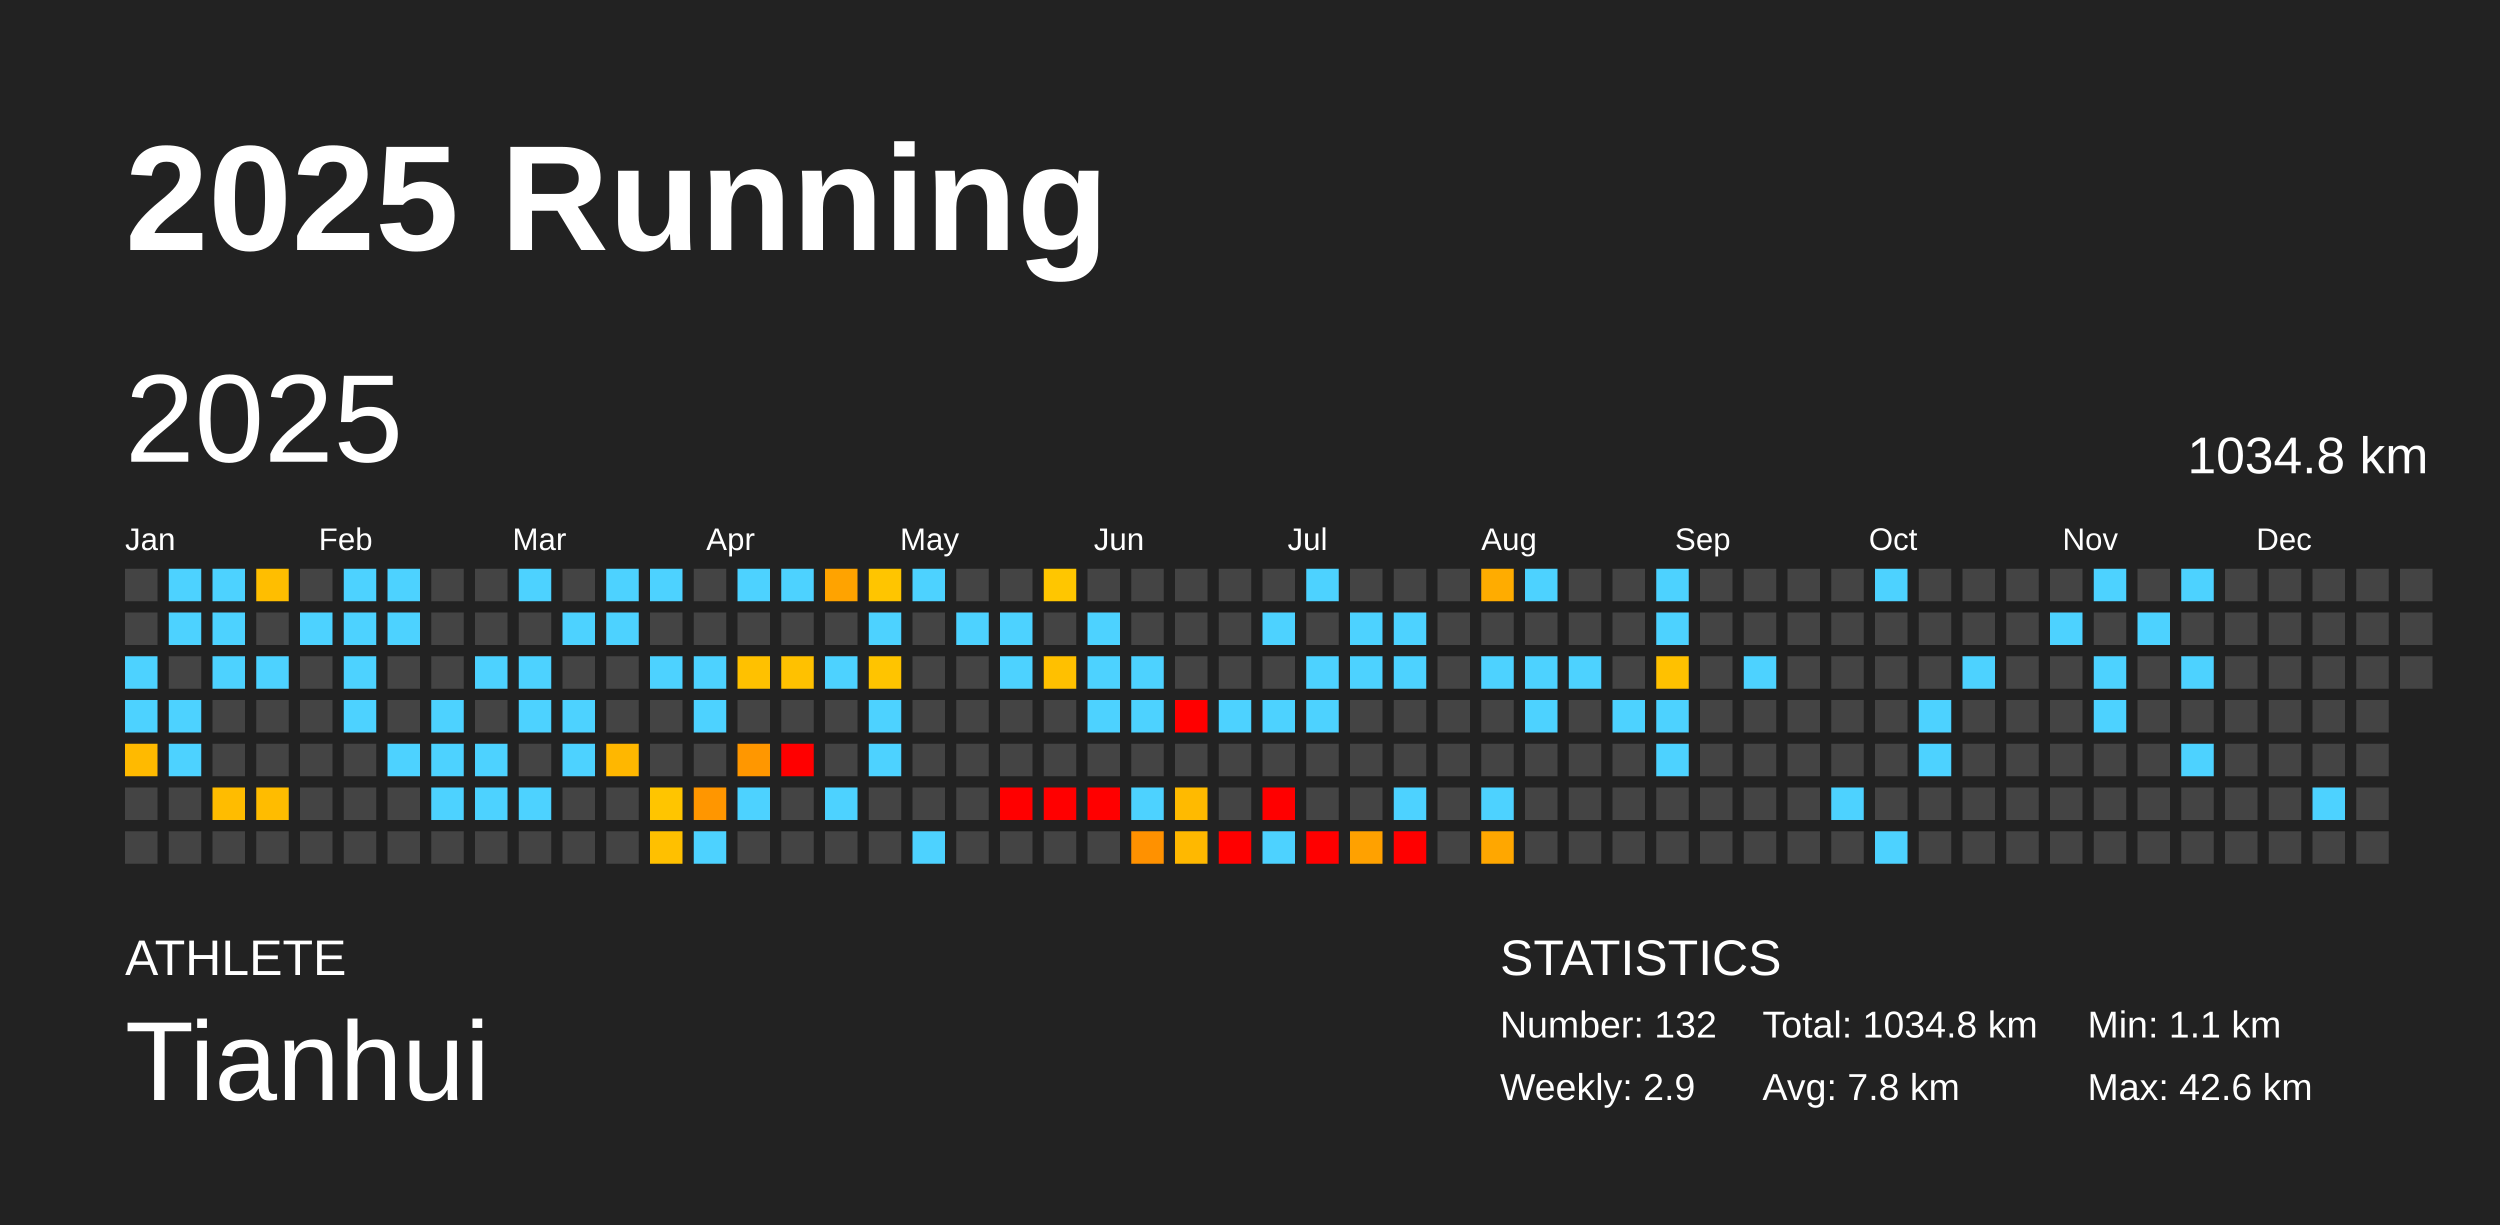
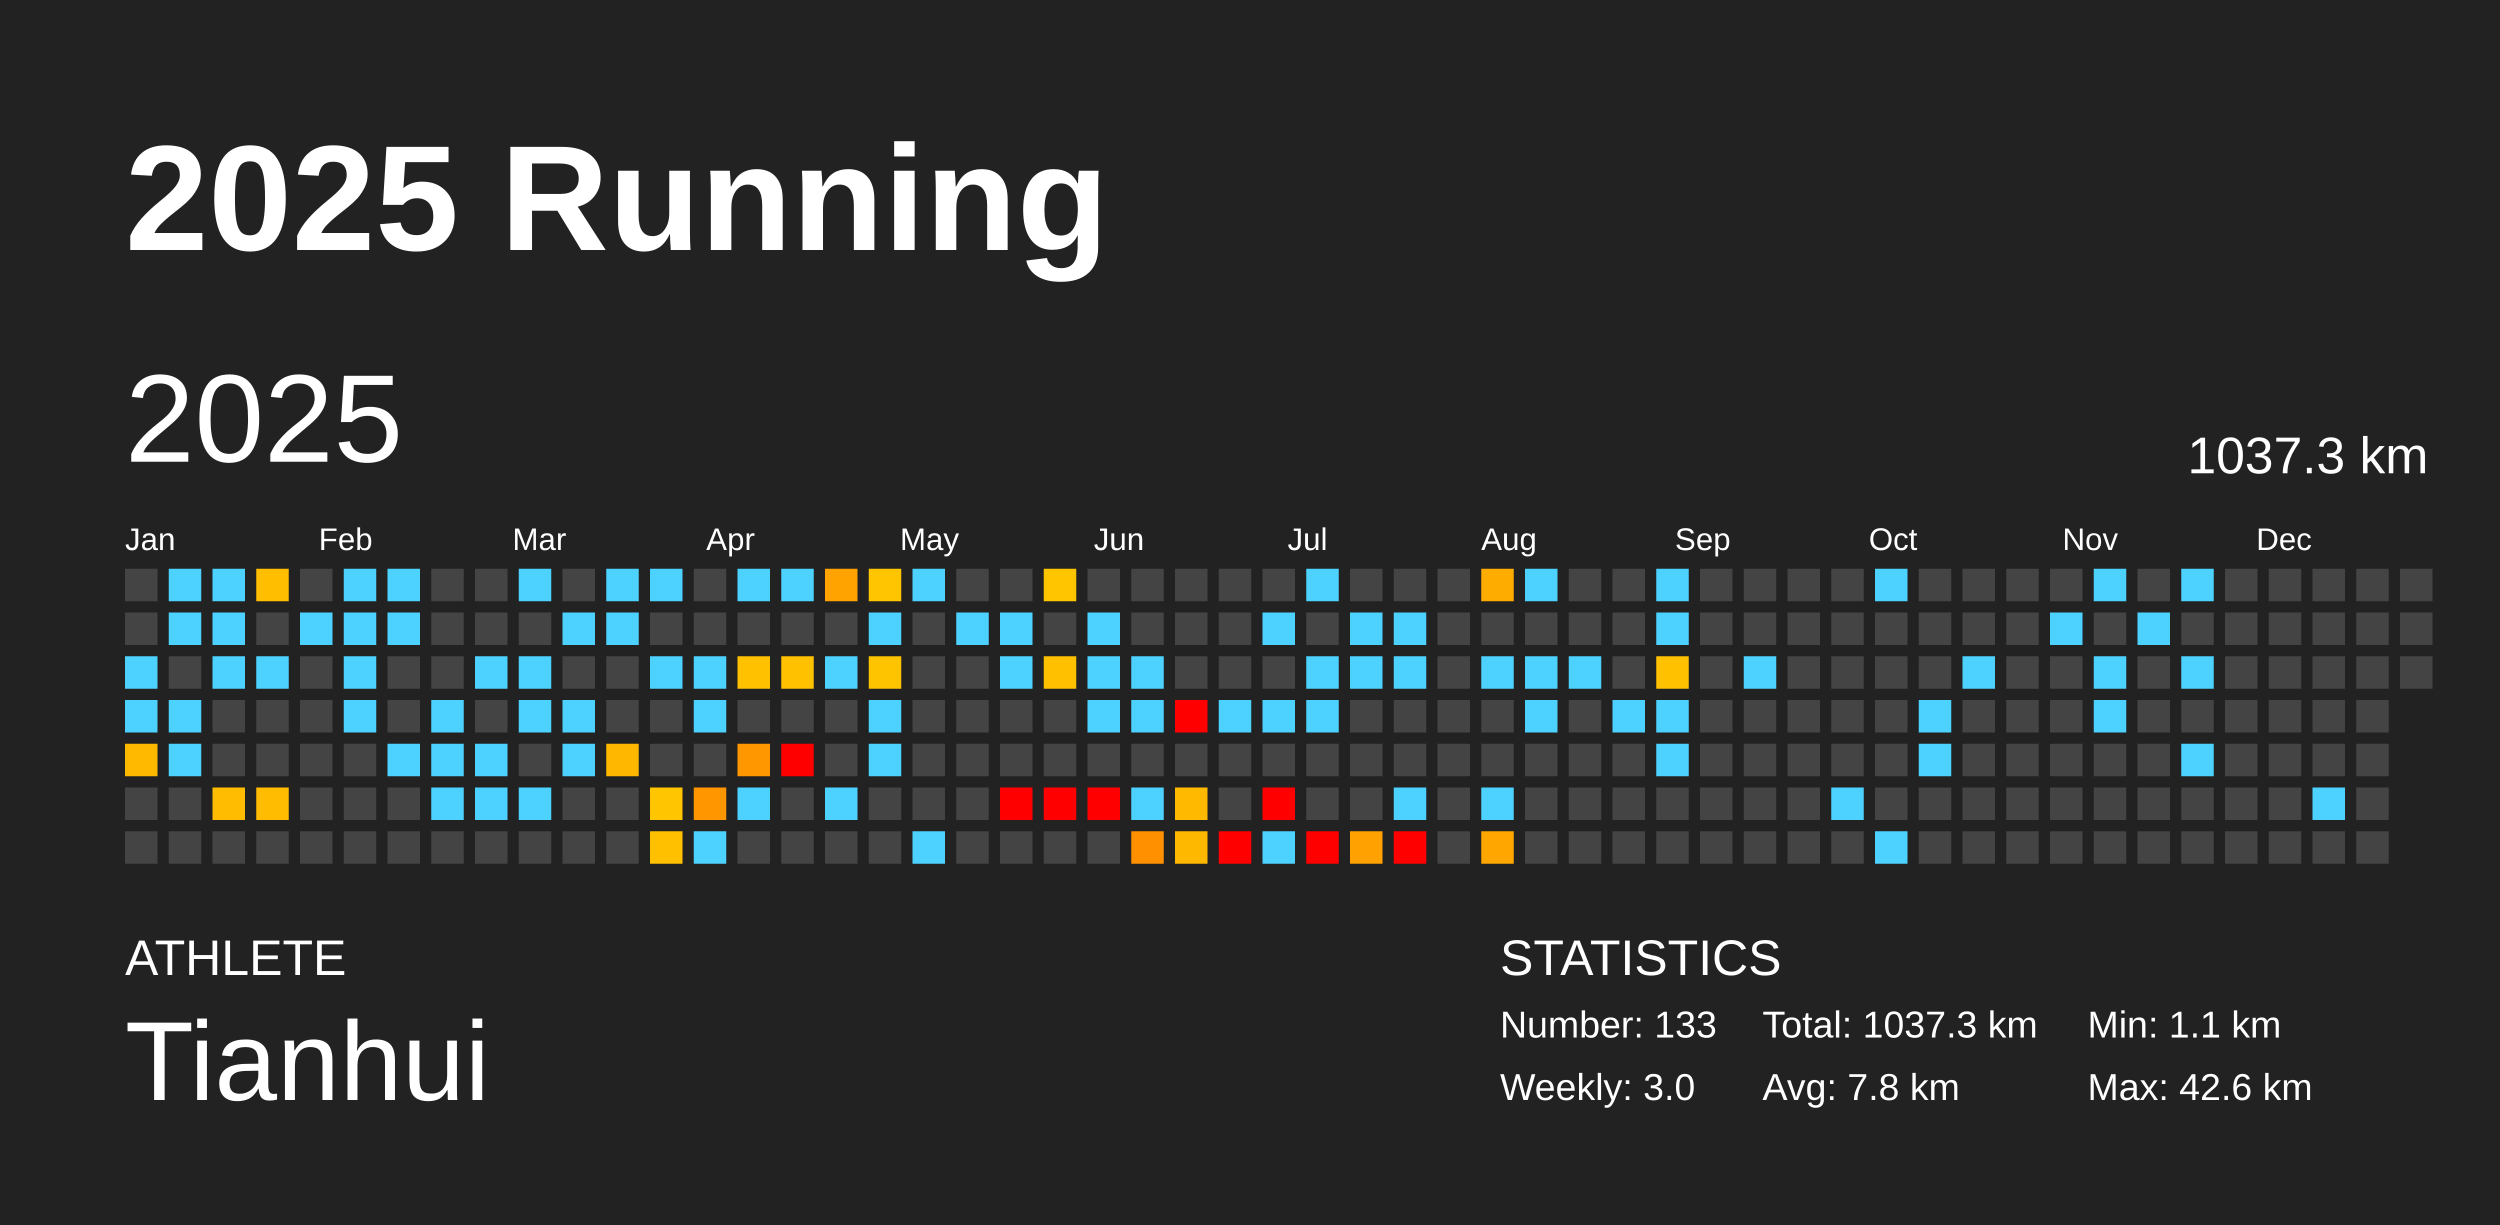
<svg xmlns="http://www.w3.org/2000/svg" baseProfile="full" height="98mm" version="1.1" viewBox="0,0,200,98" width="200mm">
  <defs />
  <rect fill="#222222" height="98" width="200" x="0" y="0" />
  <text fill="#FFFFFF" style="font-size:12px; font-family:Arial; font-weight:bold;" x="10" y="20">2025 Running</text>
  <text fill="#FFFFFF" style="font-size:4px; font-family:Arial" x="10" y="78">ATHLETE</text>
  <text fill="#FFFFFF" style="font-size:9px; font-family:Arial" x="10" y="88">Tianhui</text>
  <text fill="#FFFFFF" style="font-size:4px; font-family:Arial" x="120" y="78">STATISTICS</text>
-   <text fill="#FFFFFF" style="font-size:3px; font-family:Arial" x="120" y="83">Number: 132</text>
-   <text fill="#FFFFFF" style="font-size:3px; font-family:Arial" x="120" y="88">Weekly: 2.9</text>
-   <text fill="#FFFFFF" style="font-size:3px; font-family:Arial" x="141" y="83">Total: 1034.8 km</text>
+   <text fill="#FFFFFF" style="font-size:3px; font-family:Arial" x="120" y="83">Number: 133</text>
+   <text fill="#FFFFFF" style="font-size:3px; font-family:Arial" x="120" y="88">Weekly: 3.0</text>
+   <text fill="#FFFFFF" style="font-size:3px; font-family:Arial" x="141" y="83">Total: 1037.3 km</text>
  <text fill="#FFFFFF" style="font-size:3px; font-family:Arial" x="141" y="88">Avg: 7.8 km</text>
  <text fill="#FFFFFF" style="font-size:3px; font-family:Arial" x="167" y="83">Min: 1.1 km</text>
  <text fill="#FFFFFF" style="font-size:3px; font-family:Arial" x="167" y="88">Max: 42.6 km</text>
  <text dominant-baseline="hanging" fill="#FFFFFF" style="font-size:10.0px; font-family:Arial;" x="10" y="30">2025</text>
-   <text dominant-baseline="hanging" fill="#FFFFFF" style="font-size:4.125px; font-family:Arial;" x="175" y="35">1034.8 km</text>
+   <text dominant-baseline="hanging" fill="#FFFFFF" style="font-size:4.125px; font-family:Arial;" x="175" y="35">1037.3 km</text>
  <text fill="#FFFFFF" style="font-size:2.5px; font-family:Arial" x="10.0" y="44">Jan</text>
  <text fill="#FFFFFF" style="font-size:2.5px; font-family:Arial" x="25.5" y="44">Feb</text>
  <text fill="#FFFFFF" style="font-size:2.5px; font-family:Arial" x="41.0" y="44">Mar</text>
  <text fill="#FFFFFF" style="font-size:2.5px; font-family:Arial" x="56.5" y="44">Apr</text>
  <text fill="#FFFFFF" style="font-size:2.5px; font-family:Arial" x="72.0" y="44">May</text>
  <text fill="#FFFFFF" style="font-size:2.5px; font-family:Arial" x="87.5" y="44">Jun</text>
  <text fill="#FFFFFF" style="font-size:2.5px; font-family:Arial" x="103.0" y="44">Jul</text>
  <text fill="#FFFFFF" style="font-size:2.5px; font-family:Arial" x="118.5" y="44">Aug</text>
  <text fill="#FFFFFF" style="font-size:2.5px; font-family:Arial" x="134.0" y="44">Sep</text>
  <text fill="#FFFFFF" style="font-size:2.5px; font-family:Arial" x="149.5" y="44">Oct</text>
  <text fill="#FFFFFF" style="font-size:2.5px; font-family:Arial" x="165.0" y="44">Nov</text>
  <text fill="#FFFFFF" style="font-size:2.5px; font-family:Arial" x="180.5" y="44">Dec</text>
  <rect fill="#444444" height="2.6" width="2.6" x="10.0" y="45.5" />
  <rect fill="#444444" height="2.6" width="2.6" x="10.0" y="49.0" />
  <rect fill="#4dd2ff" height="2.6" width="2.6" x="10.0" y="52.5" />
  <rect fill="#4dd2ff" height="2.6" width="2.6" x="10.0" y="56.0" />
  <rect fill="#ffba00" height="2.6" width="2.6" x="10.0" y="59.5" />
  <rect fill="#444444" height="2.6" width="2.6" x="10.0" y="63.0" />
  <rect fill="#444444" height="2.6" width="2.6" x="10.0" y="66.5" />
  <rect fill="#4dd2ff" height="2.6" width="2.6" x="13.5" y="45.5" />
  <rect fill="#4dd2ff" height="2.6" width="2.6" x="13.5" y="49.0" />
  <rect fill="#444444" height="2.6" width="2.6" x="13.5" y="52.5" />
  <rect fill="#4dd2ff" height="2.6" width="2.6" x="13.5" y="56.0" />
  <rect fill="#4dd2ff" height="2.6" width="2.6" x="13.5" y="59.5" />
  <rect fill="#444444" height="2.6" width="2.6" x="13.5" y="63.0" />
  <rect fill="#444444" height="2.6" width="2.6" x="13.5" y="66.5" />
  <rect fill="#4dd2ff" height="2.6" width="2.6" x="17.0" y="45.5" />
  <rect fill="#4dd2ff" height="2.6" width="2.6" x="17.0" y="49.0" />
  <rect fill="#4dd2ff" height="2.6" width="2.6" x="17.0" y="52.5" />
  <rect fill="#444444" height="2.6" width="2.6" x="17.0" y="56.0" />
  <rect fill="#444444" height="2.6" width="2.6" x="17.0" y="59.5" />
  <rect fill="#ffbc00" height="2.6" width="2.6" x="17.0" y="63.0" />
  <rect fill="#444444" height="2.6" width="2.6" x="17.0" y="66.5" />
  <rect fill="#ffbe00" height="2.6" width="2.6" x="20.5" y="45.5" />
  <rect fill="#444444" height="2.6" width="2.6" x="20.5" y="49.0" />
  <rect fill="#4dd2ff" height="2.6" width="2.6" x="20.5" y="52.5" />
  <rect fill="#444444" height="2.6" width="2.6" x="20.5" y="56.0" />
  <rect fill="#444444" height="2.6" width="2.6" x="20.5" y="59.5" />
  <rect fill="#ffbc00" height="2.6" width="2.6" x="20.5" y="63.0" />
  <rect fill="#444444" height="2.6" width="2.6" x="20.5" y="66.5" />
  <rect fill="#444444" height="2.6" width="2.6" x="24.0" y="45.5" />
  <rect fill="#4dd2ff" height="2.6" width="2.6" x="24.0" y="49.0" />
  <rect fill="#444444" height="2.6" width="2.6" x="24.0" y="52.5" />
  <rect fill="#444444" height="2.6" width="2.6" x="24.0" y="56.0" />
  <rect fill="#444444" height="2.6" width="2.6" x="24.0" y="59.5" />
  <rect fill="#444444" height="2.6" width="2.6" x="24.0" y="63.0" />
  <rect fill="#444444" height="2.6" width="2.6" x="24.0" y="66.5" />
  <rect fill="#4dd2ff" height="2.6" width="2.6" x="27.5" y="45.5" />
  <rect fill="#4dd2ff" height="2.6" width="2.6" x="27.5" y="49.0" />
  <rect fill="#4dd2ff" height="2.6" width="2.6" x="27.5" y="52.5" />
  <rect fill="#4dd2ff" height="2.6" width="2.6" x="27.5" y="56.0" />
  <rect fill="#444444" height="2.6" width="2.6" x="27.5" y="59.5" />
  <rect fill="#444444" height="2.6" width="2.6" x="27.5" y="63.0" />
  <rect fill="#444444" height="2.6" width="2.6" x="27.5" y="66.5" />
  <rect fill="#4dd2ff" height="2.6" width="2.6" x="31.0" y="45.5" />
  <rect fill="#4dd2ff" height="2.6" width="2.6" x="31.0" y="49.0" />
  <rect fill="#444444" height="2.6" width="2.6" x="31.0" y="52.5" />
  <rect fill="#444444" height="2.6" width="2.6" x="31.0" y="56.0" />
  <rect fill="#4dd2ff" height="2.6" width="2.6" x="31.0" y="59.5" />
  <rect fill="#444444" height="2.6" width="2.6" x="31.0" y="63.0" />
  <rect fill="#444444" height="2.6" width="2.6" x="31.0" y="66.5" />
  <rect fill="#444444" height="2.6" width="2.6" x="34.5" y="45.5" />
  <rect fill="#444444" height="2.6" width="2.6" x="34.5" y="49.0" />
  <rect fill="#444444" height="2.6" width="2.6" x="34.5" y="52.5" />
  <rect fill="#4dd2ff" height="2.6" width="2.6" x="34.5" y="56.0" />
  <rect fill="#4dd2ff" height="2.6" width="2.6" x="34.5" y="59.5" />
  <rect fill="#4dd2ff" height="2.6" width="2.6" x="34.5" y="63.0" />
  <rect fill="#444444" height="2.6" width="2.6" x="34.5" y="66.5" />
  <rect fill="#444444" height="2.6" width="2.6" x="38.0" y="45.5" />
  <rect fill="#444444" height="2.6" width="2.6" x="38.0" y="49.0" />
  <rect fill="#4dd2ff" height="2.6" width="2.6" x="38.0" y="52.5" />
  <rect fill="#444444" height="2.6" width="2.6" x="38.0" y="56.0" />
  <rect fill="#4dd2ff" height="2.6" width="2.6" x="38.0" y="59.5" />
  <rect fill="#4dd2ff" height="2.6" width="2.6" x="38.0" y="63.0" />
  <rect fill="#444444" height="2.6" width="2.6" x="38.0" y="66.5" />
  <rect fill="#4dd2ff" height="2.6" width="2.6" x="41.5" y="45.5" />
  <rect fill="#444444" height="2.6" width="2.6" x="41.5" y="49.0" />
  <rect fill="#4dd2ff" height="2.6" width="2.6" x="41.5" y="52.5" />
  <rect fill="#4dd2ff" height="2.6" width="2.6" x="41.5" y="56.0" />
  <rect fill="#444444" height="2.6" width="2.6" x="41.5" y="59.5" />
  <rect fill="#4dd2ff" height="2.6" width="2.6" x="41.5" y="63.0" />
  <rect fill="#444444" height="2.6" width="2.6" x="41.5" y="66.5" />
  <rect fill="#444444" height="2.6" width="2.6" x="45.0" y="45.5" />
  <rect fill="#4dd2ff" height="2.6" width="2.6" x="45.0" y="49.0" />
  <rect fill="#444444" height="2.6" width="2.6" x="45.0" y="52.5" />
  <rect fill="#4dd2ff" height="2.6" width="2.6" x="45.0" y="56.0" />
  <rect fill="#4dd2ff" height="2.6" width="2.6" x="45.0" y="59.5" />
  <rect fill="#444444" height="2.6" width="2.6" x="45.0" y="63.0" />
  <rect fill="#444444" height="2.6" width="2.6" x="45.0" y="66.5" />
  <rect fill="#4dd2ff" height="2.6" width="2.6" x="48.5" y="45.5" />
  <rect fill="#4dd2ff" height="2.6" width="2.6" x="48.5" y="49.0" />
  <rect fill="#444444" height="2.6" width="2.6" x="48.5" y="52.5" />
  <rect fill="#444444" height="2.6" width="2.6" x="48.5" y="56.0" />
  <rect fill="#ffb700" height="2.6" width="2.6" x="48.5" y="59.5" />
  <rect fill="#444444" height="2.6" width="2.6" x="48.5" y="63.0" />
  <rect fill="#444444" height="2.6" width="2.6" x="48.5" y="66.5" />
  <rect fill="#4dd2ff" height="2.6" width="2.6" x="52.0" y="45.5" />
  <rect fill="#444444" height="2.6" width="2.6" x="52.0" y="49.0" />
  <rect fill="#4dd2ff" height="2.6" width="2.6" x="52.0" y="52.5" />
  <rect fill="#444444" height="2.6" width="2.6" x="52.0" y="56.0" />
  <rect fill="#444444" height="2.6" width="2.6" x="52.0" y="59.5" />
  <rect fill="#ffc500" height="2.6" width="2.6" x="52.0" y="63.0" />
  <rect fill="#ffc000" height="2.6" width="2.6" x="52.0" y="66.5" />
  <rect fill="#444444" height="2.6" width="2.6" x="55.5" y="45.5" />
  <rect fill="#444444" height="2.6" width="2.6" x="55.5" y="49.0" />
  <rect fill="#4dd2ff" height="2.6" width="2.6" x="55.5" y="52.5" />
  <rect fill="#4dd2ff" height="2.6" width="2.6" x="55.5" y="56.0" />
  <rect fill="#444444" height="2.6" width="2.6" x="55.5" y="59.5" />
  <rect fill="#ff9600" height="2.6" width="2.6" x="55.5" y="63.0" />
  <rect fill="#4dd2ff" height="2.6" width="2.6" x="55.5" y="66.5" />
  <rect fill="#4dd2ff" height="2.6" width="2.6" x="59.0" y="45.5" />
  <rect fill="#444444" height="2.6" width="2.6" x="59.0" y="49.0" />
  <rect fill="#ffc100" height="2.6" width="2.6" x="59.0" y="52.5" />
  <rect fill="#444444" height="2.6" width="2.6" x="59.0" y="56.0" />
  <rect fill="#ff9700" height="2.6" width="2.6" x="59.0" y="59.5" />
  <rect fill="#4dd2ff" height="2.6" width="2.6" x="59.0" y="63.0" />
  <rect fill="#444444" height="2.6" width="2.6" x="59.0" y="66.5" />
  <rect fill="#4dd2ff" height="2.6" width="2.6" x="62.5" y="45.5" />
  <rect fill="#444444" height="2.6" width="2.6" x="62.5" y="49.0" />
  <rect fill="#ffc100" height="2.6" width="2.6" x="62.5" y="52.5" />
  <rect fill="#444444" height="2.6" width="2.6" x="62.5" y="56.0" />
  <rect fill="red" height="2.6" width="2.6" x="62.5" y="59.5" />
  <rect fill="#444444" height="2.6" width="2.6" x="62.5" y="63.0" />
  <rect fill="#444444" height="2.6" width="2.6" x="62.5" y="66.5" />
  <rect fill="#ffa300" height="2.6" width="2.6" x="66.0" y="45.5" />
  <rect fill="#444444" height="2.6" width="2.6" x="66.0" y="49.0" />
  <rect fill="#4dd2ff" height="2.6" width="2.6" x="66.0" y="52.5" />
  <rect fill="#444444" height="2.6" width="2.6" x="66.0" y="56.0" />
  <rect fill="#444444" height="2.6" width="2.6" x="66.0" y="59.5" />
  <rect fill="#4dd2ff" height="2.6" width="2.6" x="66.0" y="63.0" />
  <rect fill="#444444" height="2.6" width="2.6" x="66.0" y="66.5" />
  <rect fill="#ffc500" height="2.6" width="2.6" x="69.5" y="45.5" />
  <rect fill="#4dd2ff" height="2.6" width="2.6" x="69.5" y="49.0" />
  <rect fill="#ffc400" height="2.6" width="2.6" x="69.5" y="52.5" />
  <rect fill="#4dd2ff" height="2.6" width="2.6" x="69.5" y="56.0" />
  <rect fill="#4dd2ff" height="2.6" width="2.6" x="69.5" y="59.5" />
  <rect fill="#444444" height="2.6" width="2.6" x="69.5" y="63.0" />
  <rect fill="#444444" height="2.6" width="2.6" x="69.5" y="66.5" />
  <rect fill="#4dd2ff" height="2.6" width="2.6" x="73.0" y="45.5" />
  <rect fill="#444444" height="2.6" width="2.6" x="73.0" y="49.0" />
  <rect fill="#444444" height="2.6" width="2.6" x="73.0" y="52.5" />
  <rect fill="#444444" height="2.6" width="2.6" x="73.0" y="56.0" />
  <rect fill="#444444" height="2.6" width="2.6" x="73.0" y="59.5" />
  <rect fill="#444444" height="2.6" width="2.6" x="73.0" y="63.0" />
  <rect fill="#4dd2ff" height="2.6" width="2.6" x="73.0" y="66.5" />
  <rect fill="#444444" height="2.6" width="2.6" x="76.5" y="45.5" />
  <rect fill="#4dd2ff" height="2.6" width="2.6" x="76.5" y="49.0" />
  <rect fill="#444444" height="2.6" width="2.6" x="76.5" y="52.5" />
  <rect fill="#444444" height="2.6" width="2.6" x="76.5" y="56.0" />
  <rect fill="#444444" height="2.6" width="2.6" x="76.5" y="59.5" />
  <rect fill="#444444" height="2.6" width="2.6" x="76.5" y="63.0" />
  <rect fill="#444444" height="2.6" width="2.6" x="76.5" y="66.5" />
  <rect fill="#444444" height="2.6" width="2.6" x="80.0" y="45.5" />
  <rect fill="#4dd2ff" height="2.6" width="2.6" x="80.0" y="49.0" />
  <rect fill="#4dd2ff" height="2.6" width="2.6" x="80.0" y="52.5" />
  <rect fill="#444444" height="2.6" width="2.6" x="80.0" y="56.0" />
  <rect fill="#444444" height="2.6" width="2.6" x="80.0" y="59.5" />
  <rect fill="red" height="2.6" width="2.6" x="80.0" y="63.0" />
  <rect fill="#444444" height="2.6" width="2.6" x="80.0" y="66.5" />
  <rect fill="#ffc600" height="2.6" width="2.6" x="83.5" y="45.5" />
  <rect fill="#444444" height="2.6" width="2.6" x="83.5" y="49.0" />
  <rect fill="#ffc000" height="2.6" width="2.6" x="83.5" y="52.5" />
  <rect fill="#444444" height="2.6" width="2.6" x="83.5" y="56.0" />
  <rect fill="#444444" height="2.6" width="2.6" x="83.5" y="59.5" />
  <rect fill="red" height="2.6" width="2.6" x="83.5" y="63.0" />
  <rect fill="#444444" height="2.6" width="2.6" x="83.5" y="66.5" />
  <rect fill="#444444" height="2.6" width="2.6" x="87.0" y="45.5" />
  <rect fill="#4dd2ff" height="2.6" width="2.6" x="87.0" y="49.0" />
  <rect fill="#4dd2ff" height="2.6" width="2.6" x="87.0" y="52.5" />
  <rect fill="#4dd2ff" height="2.6" width="2.6" x="87.0" y="56.0" />
  <rect fill="#444444" height="2.6" width="2.6" x="87.0" y="59.5" />
  <rect fill="red" height="2.6" width="2.6" x="87.0" y="63.0" />
  <rect fill="#444444" height="2.6" width="2.6" x="87.0" y="66.5" />
  <rect fill="#444444" height="2.6" width="2.6" x="90.5" y="45.5" />
  <rect fill="#444444" height="2.6" width="2.6" x="90.5" y="49.0" />
  <rect fill="#4dd2ff" height="2.6" width="2.6" x="90.5" y="52.5" />
  <rect fill="#4dd2ff" height="2.6" width="2.6" x="90.5" y="56.0" />
  <rect fill="#444444" height="2.6" width="2.6" x="90.5" y="59.5" />
  <rect fill="#4dd2ff" height="2.6" width="2.6" x="90.5" y="63.0" />
  <rect fill="#ff9100" height="2.6" width="2.6" x="90.5" y="66.5" />
  <rect fill="#444444" height="2.6" width="2.6" x="94.0" y="45.5" />
  <rect fill="#444444" height="2.6" width="2.6" x="94.0" y="49.0" />
  <rect fill="#444444" height="2.6" width="2.6" x="94.0" y="52.5" />
  <rect fill="red" height="2.6" width="2.6" x="94.0" y="56.0" />
  <rect fill="#444444" height="2.6" width="2.6" x="94.0" y="59.5" />
  <rect fill="#ffba00" height="2.6" width="2.6" x="94.0" y="63.0" />
  <rect fill="#ffb800" height="2.6" width="2.6" x="94.0" y="66.5" />
  <rect fill="#444444" height="2.6" width="2.6" x="97.5" y="45.5" />
  <rect fill="#444444" height="2.6" width="2.6" x="97.5" y="49.0" />
  <rect fill="#444444" height="2.6" width="2.6" x="97.5" y="52.5" />
  <rect fill="#4dd2ff" height="2.6" width="2.6" x="97.5" y="56.0" />
  <rect fill="#444444" height="2.6" width="2.6" x="97.5" y="59.5" />
  <rect fill="#444444" height="2.6" width="2.6" x="97.5" y="63.0" />
  <rect fill="red" height="2.6" width="2.6" x="97.5" y="66.5" />
  <rect fill="#444444" height="2.6" width="2.6" x="101.0" y="45.5" />
  <rect fill="#4dd2ff" height="2.6" width="2.6" x="101.0" y="49.0" />
  <rect fill="#444444" height="2.6" width="2.6" x="101.0" y="52.5" />
  <rect fill="#4dd2ff" height="2.6" width="2.6" x="101.0" y="56.0" />
  <rect fill="#444444" height="2.6" width="2.6" x="101.0" y="59.5" />
  <rect fill="red" height="2.6" width="2.6" x="101.0" y="63.0" />
  <rect fill="#4dd2ff" height="2.6" width="2.6" x="101.0" y="66.5" />
  <rect fill="#4dd2ff" height="2.6" width="2.6" x="104.5" y="45.5" />
  <rect fill="#444444" height="2.6" width="2.6" x="104.5" y="49.0" />
  <rect fill="#4dd2ff" height="2.6" width="2.6" x="104.5" y="52.5" />
  <rect fill="#4dd2ff" height="2.6" width="2.6" x="104.5" y="56.0" />
  <rect fill="#444444" height="2.6" width="2.6" x="104.5" y="59.5" />
  <rect fill="#444444" height="2.6" width="2.6" x="104.5" y="63.0" />
  <rect fill="red" height="2.6" width="2.6" x="104.5" y="66.5" />
  <rect fill="#444444" height="2.6" width="2.6" x="108.0" y="45.5" />
  <rect fill="#4dd2ff" height="2.6" width="2.6" x="108.0" y="49.0" />
  <rect fill="#4dd2ff" height="2.6" width="2.6" x="108.0" y="52.5" />
  <rect fill="#444444" height="2.6" width="2.6" x="108.0" y="56.0" />
  <rect fill="#444444" height="2.6" width="2.6" x="108.0" y="59.5" />
  <rect fill="#444444" height="2.6" width="2.6" x="108.0" y="63.0" />
  <rect fill="#ffa100" height="2.6" width="2.6" x="108.0" y="66.5" />
  <rect fill="#444444" height="2.6" width="2.6" x="111.5" y="45.5" />
  <rect fill="#4dd2ff" height="2.6" width="2.6" x="111.5" y="49.0" />
  <rect fill="#4dd2ff" height="2.6" width="2.6" x="111.5" y="52.5" />
  <rect fill="#444444" height="2.6" width="2.6" x="111.5" y="56.0" />
  <rect fill="#444444" height="2.6" width="2.6" x="111.5" y="59.5" />
  <rect fill="#4dd2ff" height="2.6" width="2.6" x="111.5" y="63.0" />
  <rect fill="red" height="2.6" width="2.6" x="111.5" y="66.5" />
  <rect fill="#444444" height="2.6" width="2.6" x="115.0" y="45.5" />
  <rect fill="#444444" height="2.6" width="2.6" x="115.0" y="49.0" />
  <rect fill="#444444" height="2.6" width="2.6" x="115.0" y="52.5" />
  <rect fill="#444444" height="2.6" width="2.6" x="115.0" y="56.0" />
  <rect fill="#444444" height="2.6" width="2.6" x="115.0" y="59.5" />
  <rect fill="#444444" height="2.6" width="2.6" x="115.0" y="63.0" />
  <rect fill="#444444" height="2.6" width="2.6" x="115.0" y="66.5" />
  <rect fill="#ffac00" height="2.6" width="2.6" x="118.5" y="45.5" />
  <rect fill="#444444" height="2.6" width="2.6" x="118.5" y="49.0" />
  <rect fill="#4dd2ff" height="2.6" width="2.6" x="118.5" y="52.5" />
  <rect fill="#444444" height="2.6" width="2.6" x="118.5" y="56.0" />
  <rect fill="#444444" height="2.6" width="2.6" x="118.5" y="59.5" />
  <rect fill="#4dd2ff" height="2.6" width="2.6" x="118.5" y="63.0" />
  <rect fill="#ffa700" height="2.6" width="2.6" x="118.5" y="66.5" />
  <rect fill="#4dd2ff" height="2.6" width="2.6" x="122.0" y="45.5" />
  <rect fill="#444444" height="2.6" width="2.6" x="122.0" y="49.0" />
  <rect fill="#4dd2ff" height="2.6" width="2.6" x="122.0" y="52.5" />
  <rect fill="#4dd2ff" height="2.6" width="2.6" x="122.0" y="56.0" />
  <rect fill="#444444" height="2.6" width="2.6" x="122.0" y="59.5" />
  <rect fill="#444444" height="2.6" width="2.6" x="122.0" y="63.0" />
  <rect fill="#444444" height="2.6" width="2.6" x="122.0" y="66.5" />
  <rect fill="#444444" height="2.6" width="2.6" x="125.5" y="45.5" />
  <rect fill="#444444" height="2.6" width="2.6" x="125.5" y="49.0" />
  <rect fill="#4dd2ff" height="2.6" width="2.6" x="125.5" y="52.5" />
  <rect fill="#444444" height="2.6" width="2.6" x="125.5" y="56.0" />
  <rect fill="#444444" height="2.6" width="2.6" x="125.5" y="59.5" />
  <rect fill="#444444" height="2.6" width="2.6" x="125.5" y="63.0" />
  <rect fill="#444444" height="2.6" width="2.6" x="125.5" y="66.5" />
  <rect fill="#444444" height="2.6" width="2.6" x="129.0" y="45.5" />
  <rect fill="#444444" height="2.6" width="2.6" x="129.0" y="49.0" />
  <rect fill="#444444" height="2.6" width="2.6" x="129.0" y="52.5" />
  <rect fill="#4dd2ff" height="2.6" width="2.6" x="129.0" y="56.0" />
  <rect fill="#444444" height="2.6" width="2.6" x="129.0" y="59.5" />
  <rect fill="#444444" height="2.6" width="2.6" x="129.0" y="63.0" />
  <rect fill="#444444" height="2.6" width="2.6" x="129.0" y="66.5" />
  <rect fill="#4dd2ff" height="2.6" width="2.6" x="132.5" y="45.5" />
  <rect fill="#4dd2ff" height="2.6" width="2.6" x="132.5" y="49.0" />
  <rect fill="#ffc100" height="2.6" width="2.6" x="132.5" y="52.5" />
  <rect fill="#4dd2ff" height="2.6" width="2.6" x="132.5" y="56.0" />
  <rect fill="#4dd2ff" height="2.6" width="2.6" x="132.5" y="59.5" />
  <rect fill="#444444" height="2.6" width="2.6" x="132.5" y="63.0" />
  <rect fill="#444444" height="2.6" width="2.6" x="132.5" y="66.5" />
  <rect fill="#444444" height="2.6" width="2.6" x="136.0" y="45.5" />
  <rect fill="#444444" height="2.6" width="2.6" x="136.0" y="49.0" />
  <rect fill="#444444" height="2.6" width="2.6" x="136.0" y="52.5" />
  <rect fill="#444444" height="2.6" width="2.6" x="136.0" y="56.0" />
  <rect fill="#444444" height="2.6" width="2.6" x="136.0" y="59.5" />
  <rect fill="#444444" height="2.6" width="2.6" x="136.0" y="63.0" />
  <rect fill="#444444" height="2.6" width="2.6" x="136.0" y="66.5" />
  <rect fill="#444444" height="2.6" width="2.6" x="139.5" y="45.5" />
  <rect fill="#444444" height="2.6" width="2.6" x="139.5" y="49.0" />
  <rect fill="#4dd2ff" height="2.6" width="2.6" x="139.5" y="52.5" />
  <rect fill="#444444" height="2.6" width="2.6" x="139.5" y="56.0" />
  <rect fill="#444444" height="2.6" width="2.6" x="139.5" y="59.5" />
  <rect fill="#444444" height="2.6" width="2.6" x="139.5" y="63.0" />
  <rect fill="#444444" height="2.6" width="2.6" x="139.5" y="66.5" />
  <rect fill="#444444" height="2.6" width="2.6" x="143.0" y="45.5" />
  <rect fill="#444444" height="2.6" width="2.6" x="143.0" y="49.0" />
  <rect fill="#444444" height="2.6" width="2.6" x="143.0" y="52.5" />
  <rect fill="#444444" height="2.6" width="2.6" x="143.0" y="56.0" />
  <rect fill="#444444" height="2.6" width="2.6" x="143.0" y="59.5" />
  <rect fill="#444444" height="2.6" width="2.6" x="143.0" y="63.0" />
  <rect fill="#444444" height="2.6" width="2.6" x="143.0" y="66.5" />
  <rect fill="#444444" height="2.6" width="2.6" x="146.5" y="45.5" />
  <rect fill="#444444" height="2.6" width="2.6" x="146.5" y="49.0" />
  <rect fill="#444444" height="2.6" width="2.6" x="146.5" y="52.5" />
  <rect fill="#444444" height="2.6" width="2.6" x="146.5" y="56.0" />
  <rect fill="#444444" height="2.6" width="2.6" x="146.5" y="59.5" />
  <rect fill="#4dd2ff" height="2.6" width="2.6" x="146.5" y="63.0" />
  <rect fill="#444444" height="2.6" width="2.6" x="146.5" y="66.5" />
  <rect fill="#4dd2ff" height="2.6" width="2.6" x="150.0" y="45.5" />
  <rect fill="#444444" height="2.6" width="2.6" x="150.0" y="49.0" />
  <rect fill="#444444" height="2.6" width="2.6" x="150.0" y="52.5" />
  <rect fill="#444444" height="2.6" width="2.6" x="150.0" y="56.0" />
  <rect fill="#444444" height="2.6" width="2.6" x="150.0" y="59.5" />
  <rect fill="#444444" height="2.6" width="2.6" x="150.0" y="63.0" />
  <rect fill="#4dd2ff" height="2.6" width="2.6" x="150.0" y="66.5" />
  <rect fill="#444444" height="2.6" width="2.6" x="153.5" y="45.5" />
  <rect fill="#444444" height="2.6" width="2.6" x="153.5" y="49.0" />
  <rect fill="#444444" height="2.6" width="2.6" x="153.5" y="52.5" />
  <rect fill="#4dd2ff" height="2.6" width="2.6" x="153.5" y="56.0" />
  <rect fill="#4dd2ff" height="2.6" width="2.6" x="153.5" y="59.5" />
  <rect fill="#444444" height="2.6" width="2.6" x="153.5" y="63.0" />
  <rect fill="#444444" height="2.6" width="2.6" x="153.5" y="66.5" />
  <rect fill="#444444" height="2.6" width="2.6" x="157.0" y="45.5" />
  <rect fill="#444444" height="2.6" width="2.6" x="157.0" y="49.0" />
  <rect fill="#4dd2ff" height="2.6" width="2.6" x="157.0" y="52.5" />
  <rect fill="#444444" height="2.6" width="2.6" x="157.0" y="56.0" />
  <rect fill="#444444" height="2.6" width="2.6" x="157.0" y="59.5" />
  <rect fill="#444444" height="2.6" width="2.6" x="157.0" y="63.0" />
  <rect fill="#444444" height="2.6" width="2.6" x="157.0" y="66.5" />
  <rect fill="#444444" height="2.6" width="2.6" x="160.5" y="45.5" />
  <rect fill="#444444" height="2.6" width="2.6" x="160.5" y="49.0" />
  <rect fill="#444444" height="2.6" width="2.6" x="160.5" y="52.5" />
  <rect fill="#444444" height="2.6" width="2.6" x="160.5" y="56.0" />
  <rect fill="#444444" height="2.6" width="2.6" x="160.5" y="59.5" />
  <rect fill="#444444" height="2.6" width="2.6" x="160.5" y="63.0" />
  <rect fill="#444444" height="2.6" width="2.6" x="160.5" y="66.5" />
  <rect fill="#444444" height="2.6" width="2.6" x="164.0" y="45.5" />
  <rect fill="#4dd2ff" height="2.6" width="2.6" x="164.0" y="49.0" />
  <rect fill="#444444" height="2.6" width="2.6" x="164.0" y="52.5" />
  <rect fill="#444444" height="2.6" width="2.6" x="164.0" y="56.0" />
  <rect fill="#444444" height="2.6" width="2.6" x="164.0" y="59.5" />
  <rect fill="#444444" height="2.6" width="2.6" x="164.0" y="63.0" />
  <rect fill="#444444" height="2.6" width="2.6" x="164.0" y="66.5" />
  <rect fill="#4dd2ff" height="2.6" width="2.6" x="167.5" y="45.5" />
  <rect fill="#444444" height="2.6" width="2.6" x="167.5" y="49.0" />
  <rect fill="#4dd2ff" height="2.6" width="2.6" x="167.5" y="52.5" />
  <rect fill="#4dd2ff" height="2.6" width="2.6" x="167.5" y="56.0" />
  <rect fill="#444444" height="2.6" width="2.6" x="167.5" y="59.5" />
  <rect fill="#444444" height="2.6" width="2.6" x="167.5" y="63.0" />
  <rect fill="#444444" height="2.6" width="2.6" x="167.5" y="66.5" />
  <rect fill="#444444" height="2.6" width="2.6" x="171.0" y="45.5" />
  <rect fill="#4dd2ff" height="2.6" width="2.6" x="171.0" y="49.0" />
  <rect fill="#444444" height="2.6" width="2.6" x="171.0" y="52.5" />
  <rect fill="#444444" height="2.6" width="2.6" x="171.0" y="56.0" />
  <rect fill="#444444" height="2.6" width="2.6" x="171.0" y="59.5" />
  <rect fill="#444444" height="2.6" width="2.6" x="171.0" y="63.0" />
  <rect fill="#444444" height="2.6" width="2.6" x="171.0" y="66.5" />
  <rect fill="#4dd2ff" height="2.6" width="2.6" x="174.5" y="45.5" />
  <rect fill="#444444" height="2.6" width="2.6" x="174.5" y="49.0" />
  <rect fill="#4dd2ff" height="2.6" width="2.6" x="174.5" y="52.5" />
  <rect fill="#444444" height="2.6" width="2.6" x="174.5" y="56.0" />
  <rect fill="#4dd2ff" height="2.6" width="2.6" x="174.5" y="59.5" />
  <rect fill="#444444" height="2.6" width="2.6" x="174.5" y="63.0" />
  <rect fill="#444444" height="2.6" width="2.6" x="174.5" y="66.5" />
  <rect fill="#444444" height="2.6" width="2.6" x="178.0" y="45.5" />
  <rect fill="#444444" height="2.6" width="2.6" x="178.0" y="49.0" />
  <rect fill="#444444" height="2.6" width="2.6" x="178.0" y="52.5" />
  <rect fill="#444444" height="2.6" width="2.6" x="178.0" y="56.0" />
  <rect fill="#444444" height="2.6" width="2.6" x="178.0" y="59.5" />
  <rect fill="#444444" height="2.6" width="2.6" x="178.0" y="63.0" />
  <rect fill="#444444" height="2.6" width="2.6" x="178.0" y="66.5" />
  <rect fill="#444444" height="2.6" width="2.6" x="181.5" y="45.5" />
  <rect fill="#444444" height="2.6" width="2.6" x="181.5" y="49.0" />
  <rect fill="#444444" height="2.6" width="2.6" x="181.5" y="52.5" />
  <rect fill="#444444" height="2.6" width="2.6" x="181.5" y="56.0" />
  <rect fill="#444444" height="2.6" width="2.6" x="181.5" y="59.5" />
  <rect fill="#444444" height="2.6" width="2.6" x="181.5" y="63.0" />
  <rect fill="#444444" height="2.6" width="2.6" x="181.5" y="66.5" />
  <rect fill="#444444" height="2.6" width="2.6" x="185.0" y="45.5" />
  <rect fill="#444444" height="2.6" width="2.6" x="185.0" y="49.0" />
  <rect fill="#444444" height="2.6" width="2.6" x="185.0" y="52.5" />
  <rect fill="#444444" height="2.6" width="2.6" x="185.0" y="56.0" />
  <rect fill="#444444" height="2.6" width="2.6" x="185.0" y="59.5" />
  <rect fill="#4dd2ff" height="2.6" width="2.6" x="185.0" y="63.0" />
  <rect fill="#444444" height="2.6" width="2.6" x="185.0" y="66.5" />
  <rect fill="#444444" height="2.6" width="2.6" x="188.5" y="45.5" />
  <rect fill="#444444" height="2.6" width="2.6" x="188.5" y="49.0" />
  <rect fill="#444444" height="2.6" width="2.6" x="188.5" y="52.5" />
  <rect fill="#444444" height="2.6" width="2.6" x="188.5" y="56.0" />
  <rect fill="#444444" height="2.6" width="2.6" x="188.5" y="59.5" />
  <rect fill="#444444" height="2.6" width="2.6" x="188.5" y="63.0" />
  <rect fill="#444444" height="2.6" width="2.6" x="188.5" y="66.5" />
  <rect fill="#444444" height="2.6" width="2.6" x="192.0" y="45.5" />
  <rect fill="#444444" height="2.6" width="2.6" x="192.0" y="49.0" />
  <rect fill="#444444" height="2.6" width="2.6" x="192.0" y="52.5" />
</svg>
